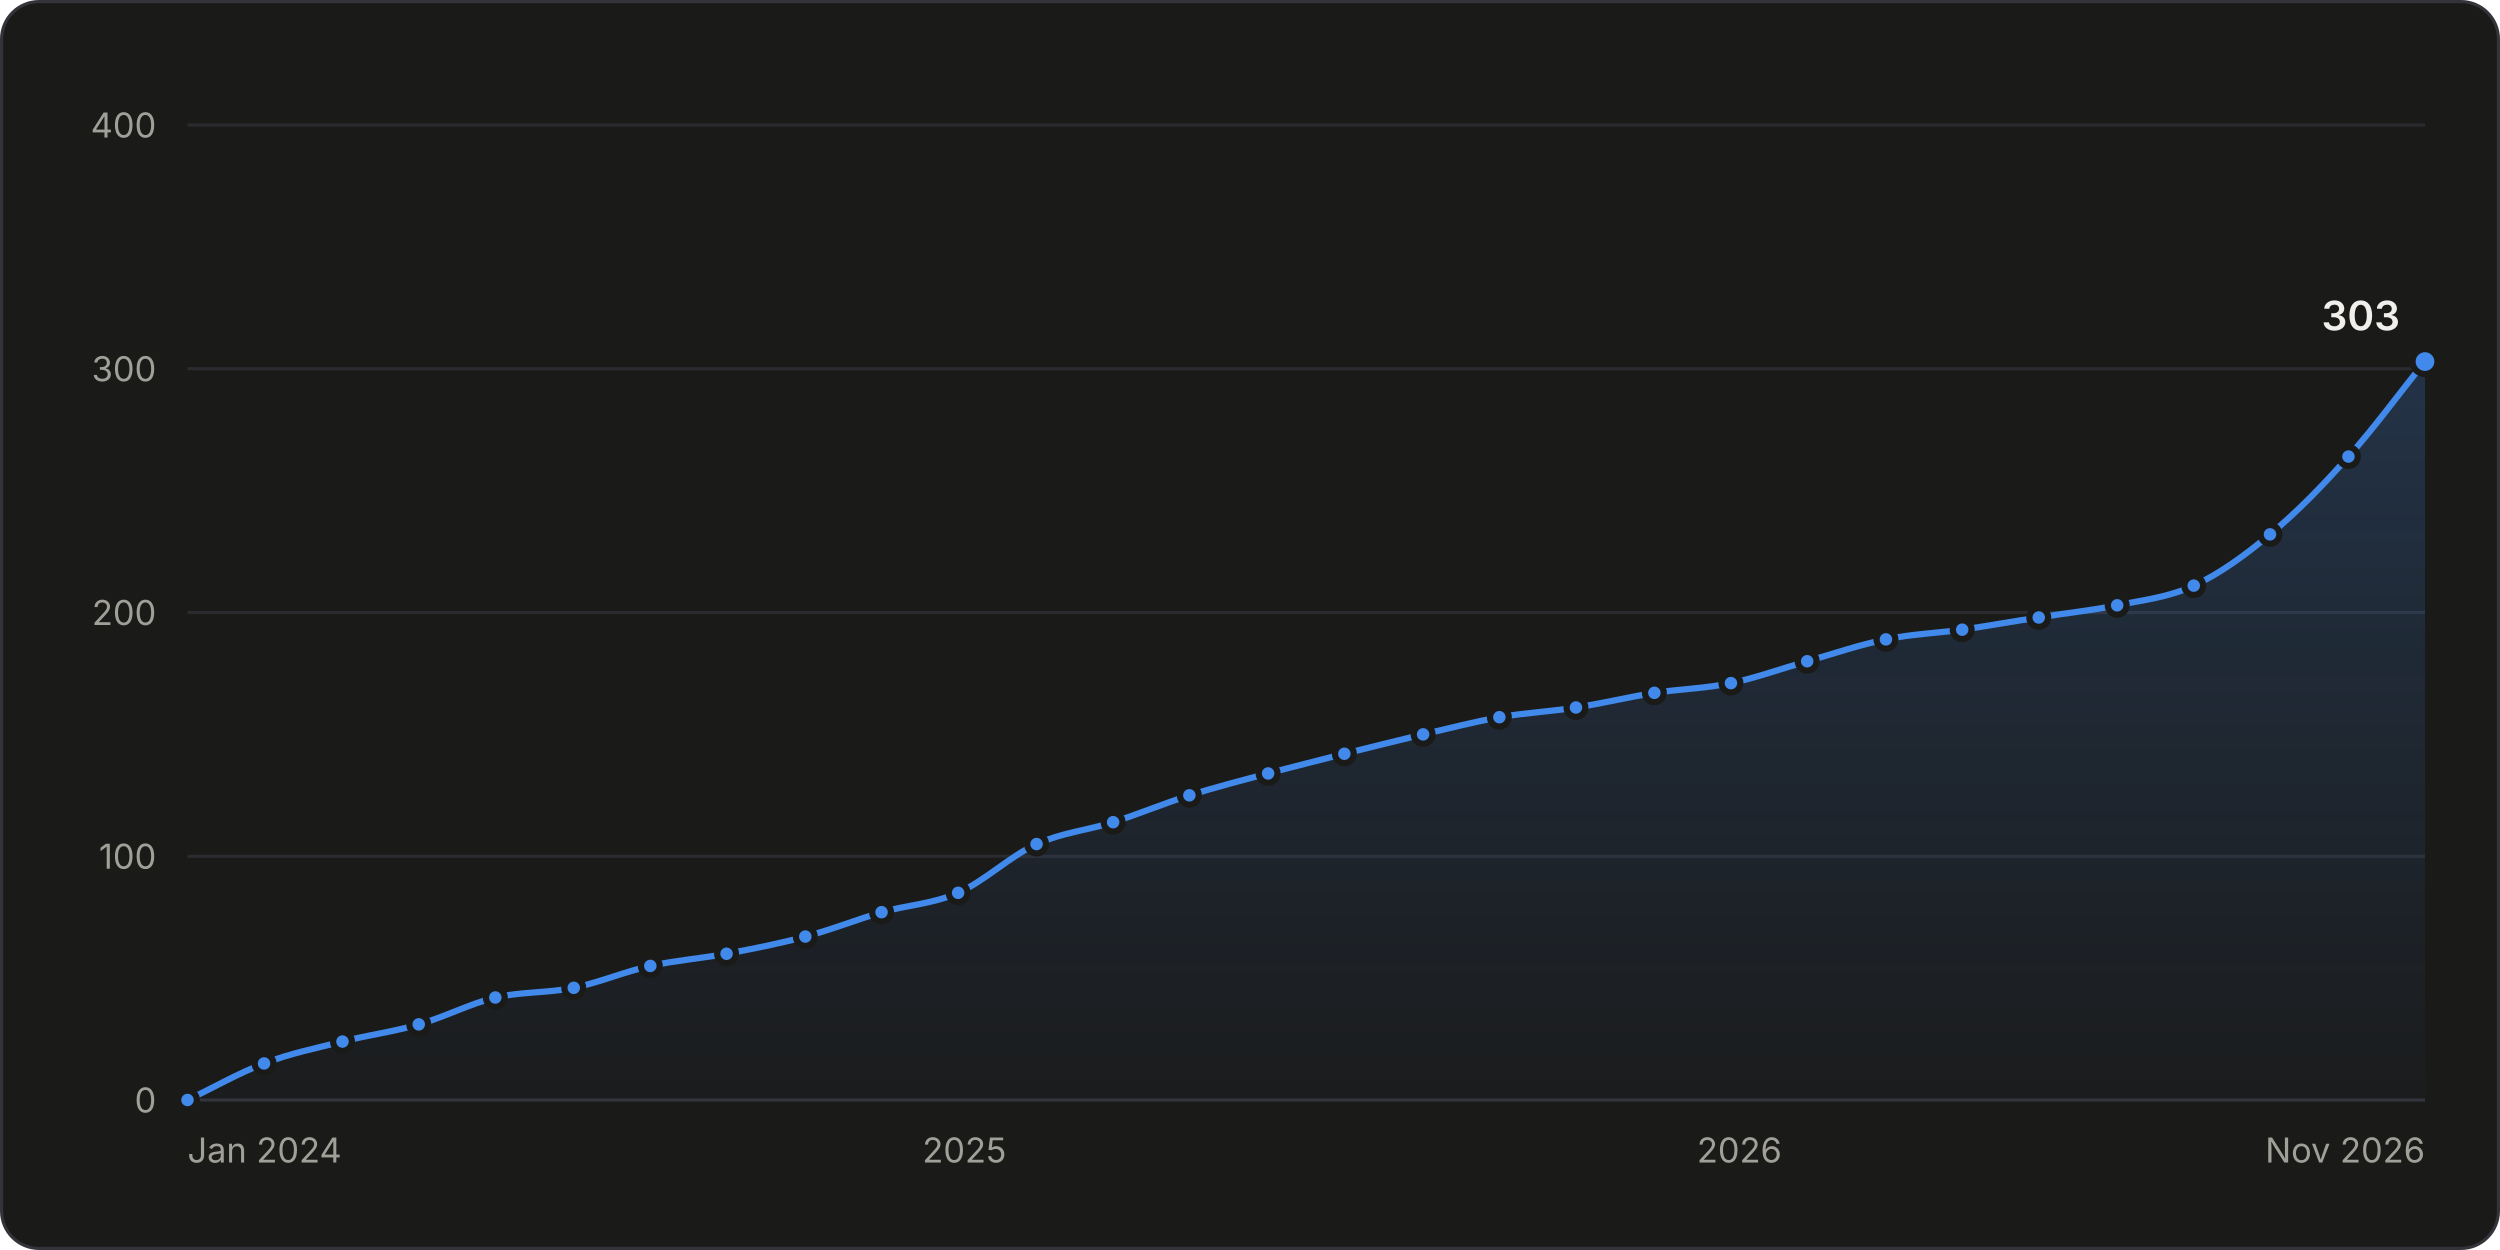
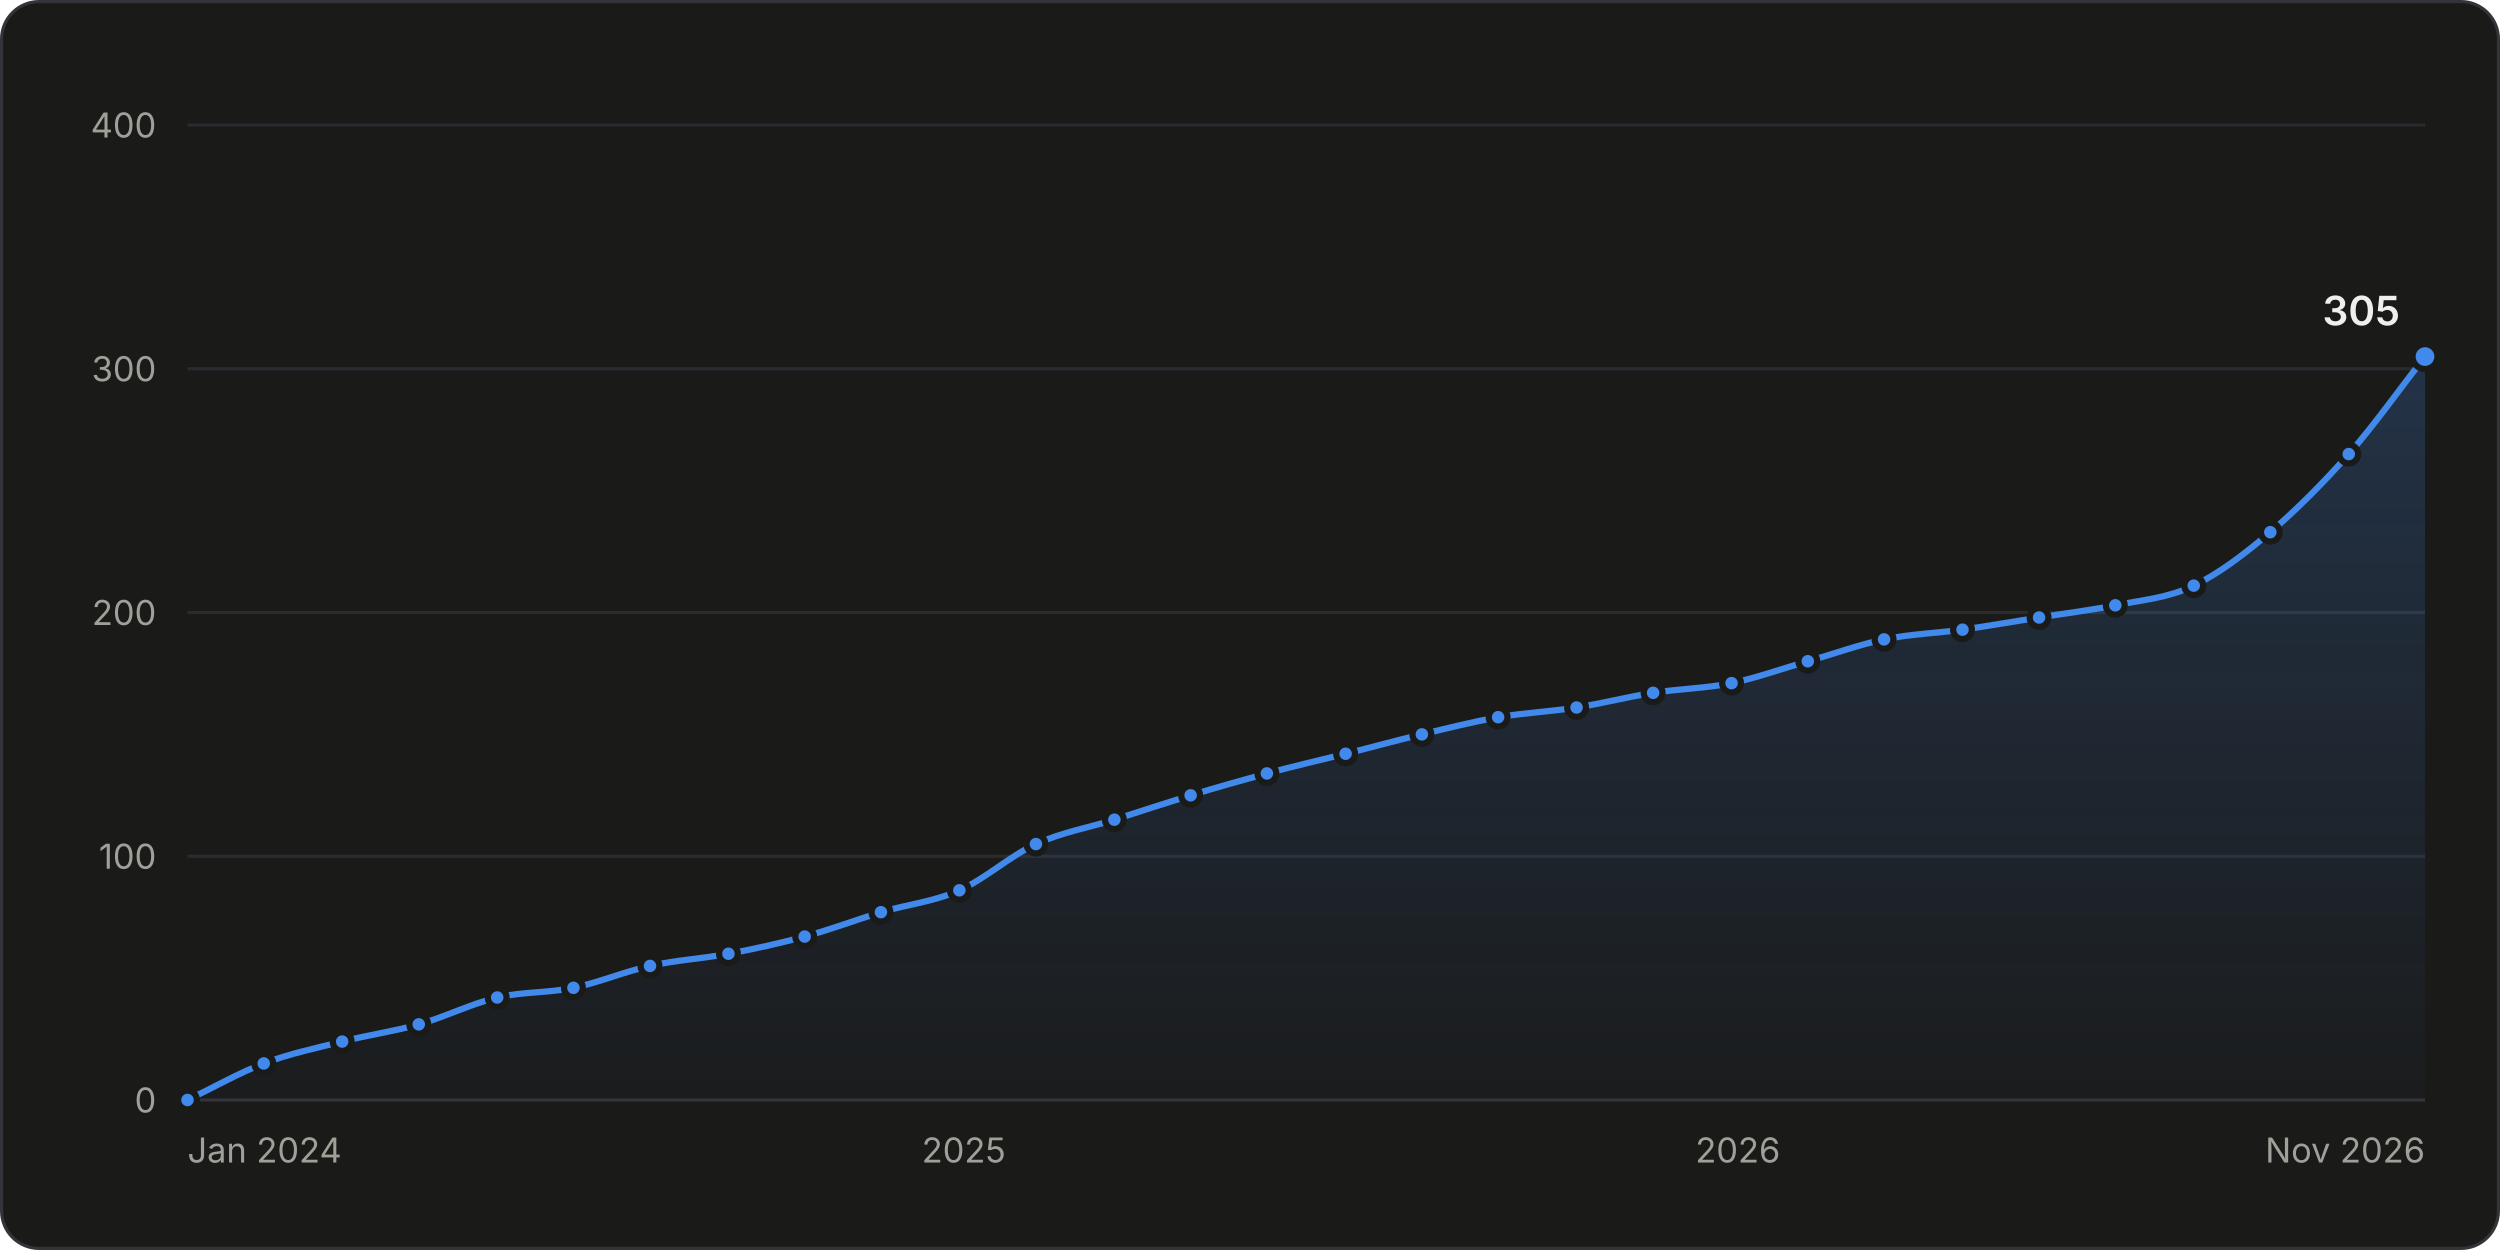
<svg xmlns="http://www.w3.org/2000/svg" width="800" height="400" viewBox="0 0 800 400" role="img" aria-labelledby="title desc">
  <style>.gs-draw{animation:gs-draw 1.6s linear backwards}@keyframes gs-draw{from{stroke-dasharray:1;stroke-dashoffset:1}to{stroke-dasharray:1;stroke-dashoffset:0}}.gs-fade{animation:gs-fade .5s ease-out backwards}@keyframes gs-fade{from{opacity:0}to{opacity:1}}.gs-pop{animation:gs-pop .25s ease-out backwards;transform-box:fill-box;transform-origin:center}@keyframes gs-pop{from{opacity:0;transform:scale(.4)}to{opacity:1;transform:scale(1)}}@media (prefers-reduced-motion: reduce){.gs-draw,.gs-fade,.gs-pop{animation:none!important}}</style>
  <rect x="0.5" y="0.5" width="799" height="399" rx="12" fill="#1a1a19" stroke="#33343a" />
  <g font-family="&quot;IBM Plex Sans&quot;, system-ui, -apple-system, &quot;Segoe UI&quot;, sans-serif" font-size="11" fill="#c3c2b7" style="font-variant-numeric:tabular-nums">
    <defs>
      <linearGradient id="stars-fade" x1="0" y1="0" x2="0" y2="1">
        <stop stop-color="#4189ea" stop-opacity="0.22" />
        <stop offset="1" stop-color="#4189ea" stop-opacity="0.02" />
      </linearGradient>
    </defs>
    <line x1="60.0" x2="776.0" y1="352.0" y2="352.0" stroke="#33343a" />
    <text x="50.0" y="356.0" fill="#a09f98" text-anchor="end">0</text>
    <line x1="60.0" x2="776.0" y1="274.0" y2="274.0" stroke="#2a2b2e" />
    <text x="50.0" y="278.0" fill="#a09f98" text-anchor="end">100</text>
    <line x1="60.0" x2="776.0" y1="196.0" y2="196.0" stroke="#2a2b2e" />
    <text x="50.0" y="200.0" fill="#a09f98" text-anchor="end">200</text>
    <line x1="60.0" x2="776.0" y1="118.0" y2="118.0" stroke="#2a2b2e" />
    <text x="50.0" y="122.0" fill="#a09f98" text-anchor="end">300</text>
    <line x1="60.0" x2="776.0" y1="40.0" y2="40.0" stroke="#2a2b2e" />
    <text x="50.0" y="44.0" fill="#a09f98" text-anchor="end">400</text>
    <text x="60.0" y="372.0" fill="#a09f98">Jan 2024</text>
-     <text x="308.6" y="372.0" fill="#a09f98" text-anchor="middle">2025</text>
-     <text x="556.6" y="372.0" fill="#a09f98" text-anchor="middle">2026</text>
+     <text x="308.4" y="372.0" fill="#a09f98" text-anchor="middle">2025</text>
+     <text x="556.1" y="372.0" fill="#a09f98" text-anchor="middle">2026</text>
    <text x="776.0" y="372.0" fill="#a09f98" text-anchor="end">Nov 2026</text>
    <g class="gs-fade">
-       <path d="M60.0 352.0C68.2 348.1 76.3 343.4 84.5 340.3C92.8 337.1 101.2 335.4 109.6 333.3C117.7 331.2 125.9 330.2 134.0 327.8C142.2 325.5 150.3 321.2 158.5 319.2C166.9 317.3 175.3 317.8 183.6 316.1C191.8 314.4 199.9 310.9 208.1 309.1C216.2 307.3 224.4 306.7 232.5 305.2C240.9 303.6 249.3 302.0 257.7 299.7C265.8 297.6 274.0 294.3 282.1 291.9C290.3 289.6 298.4 289.3 306.6 285.7C315.0 282.0 323.3 273.9 331.7 270.1C339.9 266.4 348.0 265.7 356.2 263.1C364.3 260.5 372.5 257.1 380.6 254.5C389.0 251.9 397.4 249.7 405.8 247.5C413.9 245.3 422.1 243.3 430.2 241.2C438.6 239.1 447.0 237.0 455.4 235.0C463.5 233.1 471.7 231.0 479.8 229.5C488.0 228.1 496.1 227.7 504.3 226.4C512.7 225.1 521.0 223.1 529.4 221.7C537.6 220.5 545.7 220.3 553.9 218.6C562.0 216.9 570.2 213.9 578.3 211.6C586.7 209.2 595.1 206.3 603.5 204.6C611.6 202.9 619.8 202.6 627.9 201.5C636.1 200.3 644.2 198.8 652.4 197.6C660.7 196.2 669.1 195.4 677.5 193.7C685.7 192.0 693.8 191.2 702.0 187.4C710.1 183.7 718.3 177.8 726.4 171.0C734.8 164.1 743.2 155.5 751.5 146.1C759.7 137.0 767.8 125.8 776.0 115.7L776.0 352.0L60.0 352.0Z" fill="url(#stars-fade)" />
+       <path d="M60.0 352.0C68.1 348.1 76.3 343.4 84.4 340.3C92.8 337.1 101.2 335.4 109.5 333.3C117.7 331.2 125.8 330.1 134.0 327.8C142.3 325.5 150.7 321.2 159.1 319.2C167.2 317.3 175.4 317.8 183.5 316.1C191.7 314.4 199.8 310.9 208.0 309.1C216.3 307.2 224.7 306.8 233.1 305.2C241.2 303.7 249.3 301.9 257.5 299.7C265.6 297.5 273.8 294.4 281.9 291.9C290.3 289.4 298.7 288.6 307.0 284.9C315.2 281.3 323.3 273.8 331.5 270.1C339.8 266.3 348.2 264.9 356.6 262.3C364.7 259.7 372.9 257.0 381.0 254.5C389.2 252.0 397.3 249.7 405.4 247.5C413.8 245.2 422.2 243.3 430.6 241.2C438.7 239.2 446.8 236.9 455.0 235.0C463.1 233.0 471.3 231.0 479.4 229.5C487.8 228.1 496.2 227.7 504.5 226.4C512.7 225.1 520.8 223.0 529.0 221.7C537.3 220.4 545.7 220.3 554.1 218.6C562.2 216.9 570.4 213.9 578.5 211.6C586.7 209.3 594.8 206.3 602.9 204.6C611.3 202.9 619.7 202.6 628.0 201.5C636.2 200.3 644.3 198.9 652.5 197.6C660.6 196.3 668.8 195.3 676.9 193.7C685.3 192.0 693.7 191.4 702.0 187.4C710.2 183.5 718.3 177.2 726.5 170.3C734.8 163.2 743.2 154.8 751.6 145.3C759.7 136.1 767.9 124.5 776.0 114.1L776.0 352.0L60.0 352.0Z" fill="url(#stars-fade)" />
    </g>
    <g class="gs-draw">
-       <path d="M60.0 352.0C68.2 348.1 76.3 343.4 84.5 340.3C92.8 337.1 101.2 335.4 109.6 333.3C117.7 331.2 125.9 330.2 134.0 327.8C142.2 325.5 150.3 321.2 158.5 319.2C166.9 317.3 175.3 317.8 183.6 316.1C191.8 314.4 199.9 310.9 208.1 309.1C216.2 307.3 224.4 306.7 232.5 305.2C240.9 303.6 249.3 302.0 257.7 299.7C265.8 297.6 274.0 294.3 282.1 291.9C290.3 289.6 298.4 289.3 306.6 285.7C315.0 282.0 323.3 273.9 331.7 270.1C339.9 266.4 348.0 265.7 356.2 263.1C364.3 260.5 372.5 257.1 380.6 254.5C389.0 251.9 397.4 249.7 405.8 247.5C413.9 245.3 422.1 243.3 430.2 241.2C438.6 239.1 447.0 237.0 455.4 235.0C463.5 233.1 471.7 231.0 479.8 229.5C488.0 228.1 496.1 227.7 504.3 226.4C512.7 225.1 521.0 223.1 529.4 221.7C537.6 220.5 545.7 220.3 553.9 218.6C562.0 216.9 570.2 213.9 578.3 211.6C586.7 209.2 595.1 206.3 603.5 204.6C611.6 202.9 619.8 202.6 627.9 201.5C636.1 200.3 644.2 198.8 652.4 197.6C660.7 196.2 669.1 195.4 677.5 193.7C685.7 192.0 693.8 191.2 702.0 187.4C710.1 183.7 718.3 177.8 726.4 171.0C734.8 164.1 743.2 155.5 751.5 146.1C759.7 137.0 767.8 125.8 776.0 115.7" fill="none" stroke="#4189ea" stroke-width="2" stroke-linejoin="round" stroke-linecap="round" pathLength="1" />
+       <path d="M60.0 352.0C68.1 348.1 76.3 343.4 84.4 340.3C92.8 337.1 101.2 335.4 109.5 333.3C117.7 331.2 125.8 330.1 134.0 327.8C142.3 325.5 150.7 321.2 159.1 319.2C167.2 317.3 175.4 317.8 183.5 316.1C191.7 314.4 199.8 310.9 208.0 309.1C216.3 307.2 224.7 306.8 233.1 305.2C241.2 303.7 249.3 301.9 257.5 299.7C265.6 297.5 273.8 294.4 281.9 291.9C290.3 289.4 298.7 288.6 307.0 284.9C315.2 281.3 323.3 273.8 331.5 270.1C339.8 266.3 348.2 264.9 356.6 262.3C364.7 259.7 372.9 257.0 381.0 254.5C389.2 252.0 397.3 249.7 405.4 247.5C413.8 245.2 422.2 243.3 430.6 241.2C438.7 239.2 446.8 236.9 455.0 235.0C463.1 233.0 471.3 231.0 479.4 229.5C487.8 228.1 496.2 227.7 504.5 226.4C512.7 225.1 520.8 223.0 529.0 221.7C537.3 220.4 545.7 220.3 554.1 218.6C562.2 216.9 570.4 213.9 578.5 211.6C586.7 209.3 594.8 206.3 602.9 204.6C611.3 202.9 619.7 202.6 628.0 201.5C636.2 200.3 644.3 198.9 652.5 197.6C660.6 196.3 668.8 195.3 676.9 193.7C685.3 192.0 693.7 191.4 702.0 187.4C710.2 183.5 718.3 177.2 726.5 170.3C734.8 163.2 743.2 154.8 751.6 145.3C759.7 136.1 767.9 124.5 776.0 114.1" fill="none" stroke="#4189ea" stroke-width="2" stroke-linejoin="round" stroke-linecap="round" pathLength="1" />
    </g>
    <g class="gs-pop">
      <circle cx="60.0" cy="352.0" r="3" fill="#4189ea" stroke="#1a1a19" stroke-width="2" />
    </g>
    <g class="gs-pop" style="animation-delay:56ms">
-       <circle cx="84.5" cy="340.3" r="3" fill="#4189ea" stroke="#1a1a19" stroke-width="2" />
+       <circle cx="84.4" cy="340.3" r="3" fill="#4189ea" stroke="#1a1a19" stroke-width="2" />
    </g>
-     <g class="gs-pop" style="animation-delay:111ms">
-       <circle cx="109.6" cy="333.3" r="3" fill="#4189ea" stroke="#1a1a19" stroke-width="2" />
+     <g class="gs-pop" style="animation-delay:110ms">
+       <circle cx="109.5" cy="333.3" r="3" fill="#4189ea" stroke="#1a1a19" stroke-width="2" />
    </g>
-     <g class="gs-pop" style="animation-delay:163ms">
+     <g class="gs-pop" style="animation-delay:162ms">
      <circle cx="134.0" cy="327.8" r="3" fill="#4189ea" stroke="#1a1a19" stroke-width="2" />
    </g>
-     <g class="gs-pop" style="animation-delay:216ms">
-       <circle cx="158.5" cy="319.2" r="3" fill="#4189ea" stroke="#1a1a19" stroke-width="2" />
+     <g class="gs-pop" style="animation-delay:217ms">
+       <circle cx="159.1" cy="319.2" r="3" fill="#4189ea" stroke="#1a1a19" stroke-width="2" />
    </g>
-     <g class="gs-pop" style="animation-delay:269ms">
-       <circle cx="183.6" cy="316.1" r="3" fill="#4189ea" stroke="#1a1a19" stroke-width="2" />
+     <g class="gs-pop" style="animation-delay:268ms">
+       <circle cx="183.5" cy="316.1" r="3" fill="#4189ea" stroke="#1a1a19" stroke-width="2" />
    </g>
-     <g class="gs-pop" style="animation-delay:322ms">
-       <circle cx="208.1" cy="309.1" r="3" fill="#4189ea" stroke="#1a1a19" stroke-width="2" />
+     <g class="gs-pop" style="animation-delay:321ms">
+       <circle cx="208.0" cy="309.1" r="3" fill="#4189ea" stroke="#1a1a19" stroke-width="2" />
    </g>
-     <g class="gs-pop" style="animation-delay:373ms">
-       <circle cx="232.5" cy="305.2" r="3" fill="#4189ea" stroke="#1a1a19" stroke-width="2" />
+     <g class="gs-pop" style="animation-delay:374ms">
+       <circle cx="233.1" cy="305.2" r="3" fill="#4189ea" stroke="#1a1a19" stroke-width="2" />
    </g>
-     <g class="gs-pop" style="animation-delay:427ms">
-       <circle cx="257.7" cy="299.7" r="3" fill="#4189ea" stroke="#1a1a19" stroke-width="2" />
+     <g class="gs-pop" style="animation-delay:426ms">
+       <circle cx="257.5" cy="299.7" r="3" fill="#4189ea" stroke="#1a1a19" stroke-width="2" />
    </g>
-     <g class="gs-pop" style="animation-delay:480ms">
-       <circle cx="282.1" cy="291.9" r="3" fill="#4189ea" stroke="#1a1a19" stroke-width="2" />
+     <g class="gs-pop" style="animation-delay:479ms">
+       <circle cx="281.9" cy="291.9" r="3" fill="#4189ea" stroke="#1a1a19" stroke-width="2" />
    </g>
    <g class="gs-pop" style="animation-delay:533ms">
-       <circle cx="306.6" cy="285.7" r="3" fill="#4189ea" stroke="#1a1a19" stroke-width="2" />
+       <circle cx="307.0" cy="284.9" r="3" fill="#4189ea" stroke="#1a1a19" stroke-width="2" />
    </g>
-     <g class="gs-pop" style="animation-delay:594ms">
-       <circle cx="331.7" cy="270.1" r="3" fill="#4189ea" stroke="#1a1a19" stroke-width="2" />
+     <g class="gs-pop" style="animation-delay:593ms">
+       <circle cx="331.5" cy="270.1" r="3" fill="#4189ea" stroke="#1a1a19" stroke-width="2" />
    </g>
    <g class="gs-pop" style="animation-delay:647ms">
-       <circle cx="356.2" cy="263.1" r="3" fill="#4189ea" stroke="#1a1a19" stroke-width="2" />
+       <circle cx="356.6" cy="262.3" r="3" fill="#4189ea" stroke="#1a1a19" stroke-width="2" />
    </g>
-     <g class="gs-pop" style="animation-delay:701ms">
-       <circle cx="380.6" cy="254.5" r="3" fill="#4189ea" stroke="#1a1a19" stroke-width="2" />
+     <g class="gs-pop" style="animation-delay:700ms">
+       <circle cx="381.0" cy="254.5" r="3" fill="#4189ea" stroke="#1a1a19" stroke-width="2" />
    </g>
-     <g class="gs-pop" style="animation-delay:755ms">
-       <circle cx="405.8" cy="247.5" r="3" fill="#4189ea" stroke="#1a1a19" stroke-width="2" />
+     <g class="gs-pop" style="animation-delay:753ms">
+       <circle cx="405.4" cy="247.5" r="3" fill="#4189ea" stroke="#1a1a19" stroke-width="2" />
    </g>
-     <g class="gs-pop" style="animation-delay:808ms">
-       <circle cx="430.2" cy="241.2" r="3" fill="#4189ea" stroke="#1a1a19" stroke-width="2" />
+     <g class="gs-pop" style="animation-delay:807ms">
+       <circle cx="430.6" cy="241.2" r="3" fill="#4189ea" stroke="#1a1a19" stroke-width="2" />
    </g>
-     <g class="gs-pop" style="animation-delay:861ms">
-       <circle cx="455.4" cy="235.0" r="3" fill="#4189ea" stroke="#1a1a19" stroke-width="2" />
+     <g class="gs-pop" style="animation-delay:859ms">
+       <circle cx="455.0" cy="235.0" r="3" fill="#4189ea" stroke="#1a1a19" stroke-width="2" />
    </g>
-     <g class="gs-pop" style="animation-delay:913ms">
-       <circle cx="479.8" cy="229.5" r="3" fill="#4189ea" stroke="#1a1a19" stroke-width="2" />
+     <g class="gs-pop" style="animation-delay:911ms">
+       <circle cx="479.4" cy="229.5" r="3" fill="#4189ea" stroke="#1a1a19" stroke-width="2" />
    </g>
-     <g class="gs-pop" style="animation-delay:965ms">
-       <circle cx="504.3" cy="226.4" r="3" fill="#4189ea" stroke="#1a1a19" stroke-width="2" />
+     <g class="gs-pop" style="animation-delay:964ms">
+       <circle cx="504.5" cy="226.4" r="3" fill="#4189ea" stroke="#1a1a19" stroke-width="2" />
    </g>
-     <g class="gs-pop" style="animation-delay:1018ms">
-       <circle cx="529.4" cy="221.7" r="3" fill="#4189ea" stroke="#1a1a19" stroke-width="2" />
+     <g class="gs-pop" style="animation-delay:1015ms">
+       <circle cx="529.0" cy="221.7" r="3" fill="#4189ea" stroke="#1a1a19" stroke-width="2" />
    </g>
-     <g class="gs-pop" style="animation-delay:1069ms">
-       <circle cx="553.9" cy="218.6" r="3" fill="#4189ea" stroke="#1a1a19" stroke-width="2" />
+     <g class="gs-pop" style="animation-delay:1068ms">
+       <circle cx="554.1" cy="218.6" r="3" fill="#4189ea" stroke="#1a1a19" stroke-width="2" />
    </g>
-     <g class="gs-pop" style="animation-delay:1122ms">
-       <circle cx="578.3" cy="211.6" r="3" fill="#4189ea" stroke="#1a1a19" stroke-width="2" />
+     <g class="gs-pop" style="animation-delay:1121ms">
+       <circle cx="578.5" cy="211.6" r="3" fill="#4189ea" stroke="#1a1a19" stroke-width="2" />
    </g>
-     <g class="gs-pop" style="animation-delay:1176ms">
-       <circle cx="603.5" cy="204.6" r="3" fill="#4189ea" stroke="#1a1a19" stroke-width="2" />
+     <g class="gs-pop" style="animation-delay:1173ms">
+       <circle cx="602.9" cy="204.6" r="3" fill="#4189ea" stroke="#1a1a19" stroke-width="2" />
    </g>
-     <g class="gs-pop" style="animation-delay:1227ms">
-       <circle cx="627.9" cy="201.5" r="3" fill="#4189ea" stroke="#1a1a19" stroke-width="2" />
+     <g class="gs-pop" style="animation-delay:1226ms">
+       <circle cx="628.0" cy="201.5" r="3" fill="#4189ea" stroke="#1a1a19" stroke-width="2" />
    </g>
-     <g class="gs-pop" style="animation-delay:1279ms">
-       <circle cx="652.4" cy="197.6" r="3" fill="#4189ea" stroke="#1a1a19" stroke-width="2" />
+     <g class="gs-pop" style="animation-delay:1277ms">
+       <circle cx="652.5" cy="197.6" r="3" fill="#4189ea" stroke="#1a1a19" stroke-width="2" />
    </g>
-     <g class="gs-pop" style="animation-delay:1332ms">
-       <circle cx="677.5" cy="193.7" r="3" fill="#4189ea" stroke="#1a1a19" stroke-width="2" />
+     <g class="gs-pop" style="animation-delay:1329ms">
+       <circle cx="676.9" cy="193.7" r="3" fill="#4189ea" stroke="#1a1a19" stroke-width="2" />
    </g>
-     <g class="gs-pop" style="animation-delay:1384ms">
+     <g class="gs-pop" style="animation-delay:1382ms">
      <circle cx="702.0" cy="187.4" r="3" fill="#4189ea" stroke="#1a1a19" stroke-width="2" />
    </g>
-     <g class="gs-pop" style="animation-delay:1445ms">
-       <circle cx="726.4" cy="171.0" r="3" fill="#4189ea" stroke="#1a1a19" stroke-width="2" />
+     <g class="gs-pop" style="animation-delay:1444ms">
+       <circle cx="726.5" cy="170.3" r="3" fill="#4189ea" stroke="#1a1a19" stroke-width="2" />
    </g>
-     <g class="gs-pop" style="animation-delay:1519ms">
-       <circle cx="751.5" cy="146.1" r="3" fill="#4189ea" stroke="#1a1a19" stroke-width="2" />
+     <g class="gs-pop" style="animation-delay:1518ms">
+       <circle cx="751.6" cy="145.3" r="3" fill="#4189ea" stroke="#1a1a19" stroke-width="2" />
    </g>
    <g class="gs-fade" style="animation-delay:1600ms">
-       <circle cx="776.0" cy="115.7" r="4" fill="#4189ea" stroke="#1a1a19" stroke-width="2" />
-       <text x="768.0" y="105.7" fill="#f0efec" text-anchor="end" font-size="13" font-weight="600">303</text>
+       <circle cx="776.0" cy="114.1" r="4" fill="#4189ea" stroke="#1a1a19" stroke-width="2" />
+       <text x="768.0" y="104.1" fill="#f0efec" text-anchor="end" font-size="13" font-weight="600">305</text>
    </g>
    <rect x="60.0" y="40" width="12.2" height="312" fill-opacity="0" />
    <rect x="72.2" y="40" width="24.8" height="312" fill-opacity="0" />
    <rect x="97.0" y="40" width="24.8" height="312" fill-opacity="0" />
-     <rect x="121.8" y="40" width="24.5" height="312" fill-opacity="0" />
-     <rect x="146.3" y="40" width="24.8" height="312" fill-opacity="0" />
-     <rect x="171.1" y="40" width="24.8" height="312" fill-opacity="0" />
-     <rect x="195.9" y="40" width="24.5" height="312" fill-opacity="0" />
-     <rect x="220.3" y="40" width="24.8" height="312" fill-opacity="0" />
-     <rect x="245.1" y="40" width="24.8" height="312" fill-opacity="0" />
-     <rect x="269.9" y="40" width="24.5" height="312" fill-opacity="0" />
-     <rect x="294.4" y="40" width="24.8" height="312" fill-opacity="0" />
-     <rect x="319.2" y="40" width="24.8" height="312" fill-opacity="0" />
-     <rect x="344.0" y="40" width="24.5" height="312" fill-opacity="0" />
-     <rect x="368.4" y="40" width="24.8" height="312" fill-opacity="0" />
+     <rect x="121.8" y="40" width="24.8" height="312" fill-opacity="0" />
+     <rect x="146.5" y="40" width="24.8" height="312" fill-opacity="0" />
+     <rect x="171.3" y="40" width="24.4" height="312" fill-opacity="0" />
+     <rect x="195.7" y="40" width="24.8" height="312" fill-opacity="0" />
+     <rect x="220.5" y="40" width="24.8" height="312" fill-opacity="0" />
+     <rect x="245.3" y="40" width="24.4" height="312" fill-opacity="0" />
+     <rect x="269.7" y="40" width="24.8" height="312" fill-opacity="0" />
+     <rect x="294.5" y="40" width="24.8" height="312" fill-opacity="0" />
+     <rect x="319.3" y="40" width="24.8" height="312" fill-opacity="0" />
+     <rect x="344.0" y="40" width="24.8" height="312" fill-opacity="0" />
+     <rect x="368.8" y="40" width="24.4" height="312" fill-opacity="0" />
    <rect x="393.2" y="40" width="24.8" height="312" fill-opacity="0" />
    <rect x="418.0" y="40" width="24.8" height="312" fill-opacity="0" />
-     <rect x="442.8" y="40" width="24.8" height="312" fill-opacity="0" />
-     <rect x="467.6" y="40" width="24.5" height="312" fill-opacity="0" />
+     <rect x="442.8" y="40" width="24.4" height="312" fill-opacity="0" />
+     <rect x="467.2" y="40" width="24.8" height="312" fill-opacity="0" />
    <rect x="492.0" y="40" width="24.8" height="312" fill-opacity="0" />
-     <rect x="516.8" y="40" width="24.8" height="312" fill-opacity="0" />
-     <rect x="541.6" y="40" width="24.5" height="312" fill-opacity="0" />
-     <rect x="566.1" y="40" width="24.8" height="312" fill-opacity="0" />
-     <rect x="590.9" y="40" width="24.8" height="312" fill-opacity="0" />
-     <rect x="615.7" y="40" width="24.5" height="312" fill-opacity="0" />
-     <rect x="640.1" y="40" width="24.8" height="312" fill-opacity="0" />
-     <rect x="664.9" y="40" width="24.8" height="312" fill-opacity="0" />
-     <rect x="689.7" y="40" width="24.5" height="312" fill-opacity="0" />
+     <rect x="516.7" y="40" width="24.8" height="312" fill-opacity="0" />
+     <rect x="541.5" y="40" width="24.8" height="312" fill-opacity="0" />
+     <rect x="566.3" y="40" width="24.4" height="312" fill-opacity="0" />
+     <rect x="590.7" y="40" width="24.8" height="312" fill-opacity="0" />
+     <rect x="615.5" y="40" width="24.8" height="312" fill-opacity="0" />
+     <rect x="640.3" y="40" width="24.4" height="312" fill-opacity="0" />
+     <rect x="664.7" y="40" width="24.8" height="312" fill-opacity="0" />
+     <rect x="689.5" y="40" width="24.8" height="312" fill-opacity="0" />
    <rect x="714.2" y="40" width="24.8" height="312" fill-opacity="0" />
    <rect x="739.0" y="40" width="24.8" height="312" fill-opacity="0" />
    <rect x="763.8" y="40" width="12.2" height="312" fill-opacity="0" />
  </g>
</svg>
